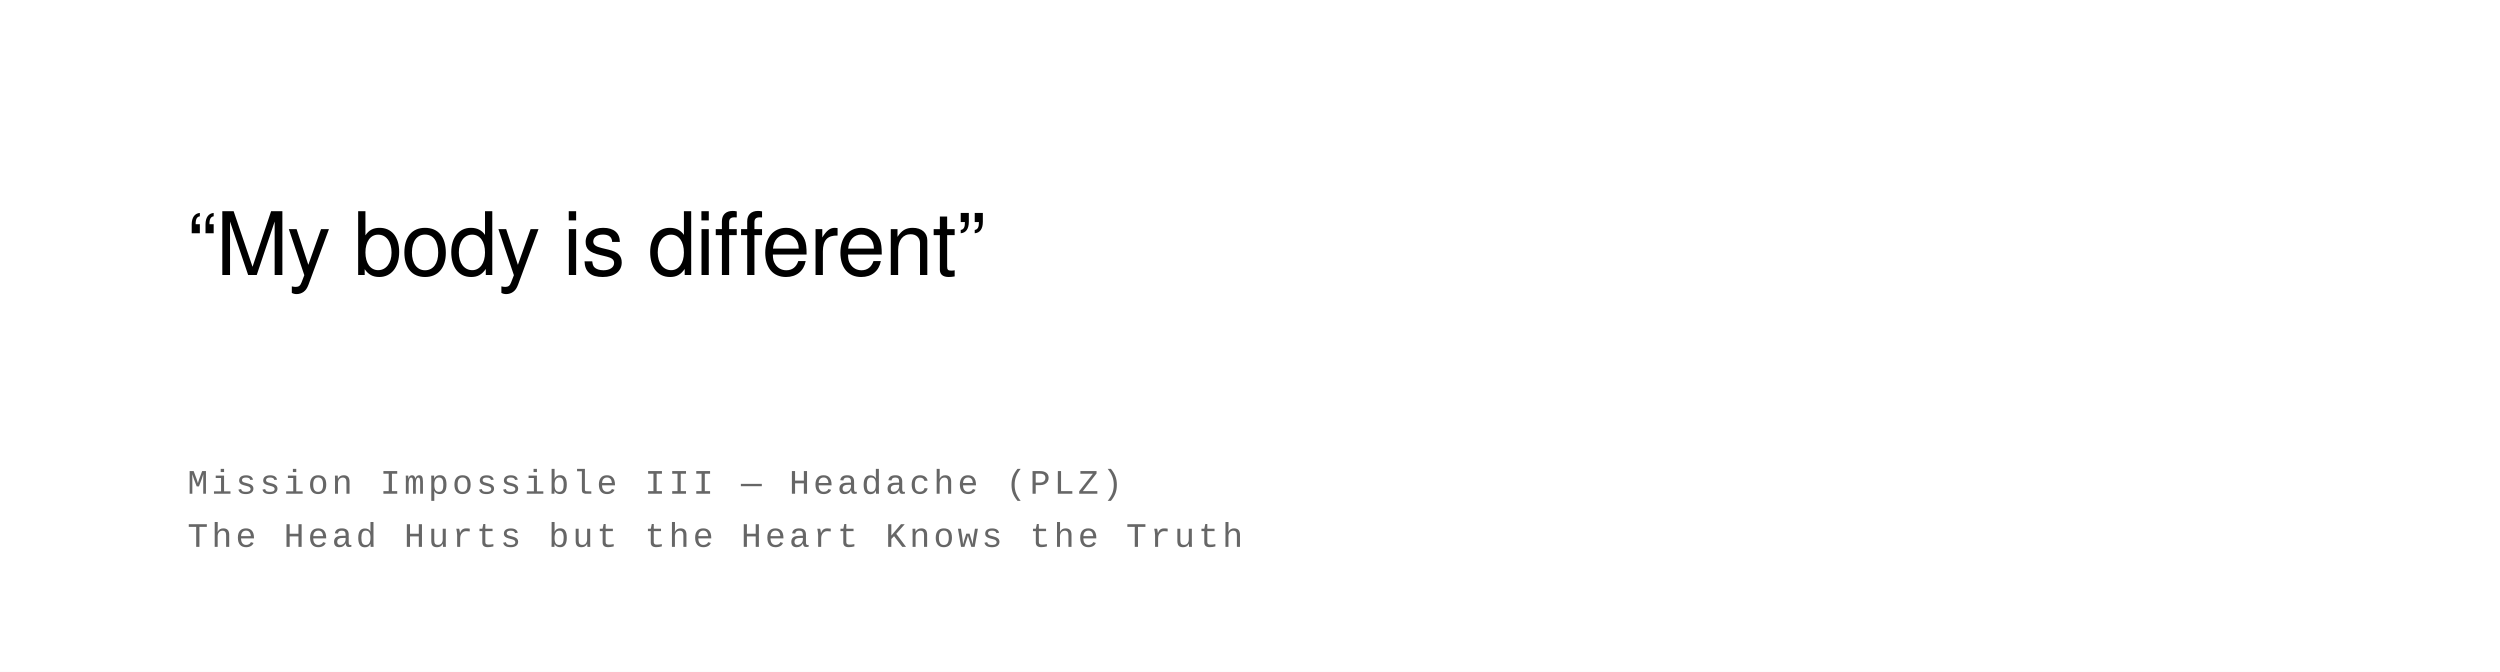
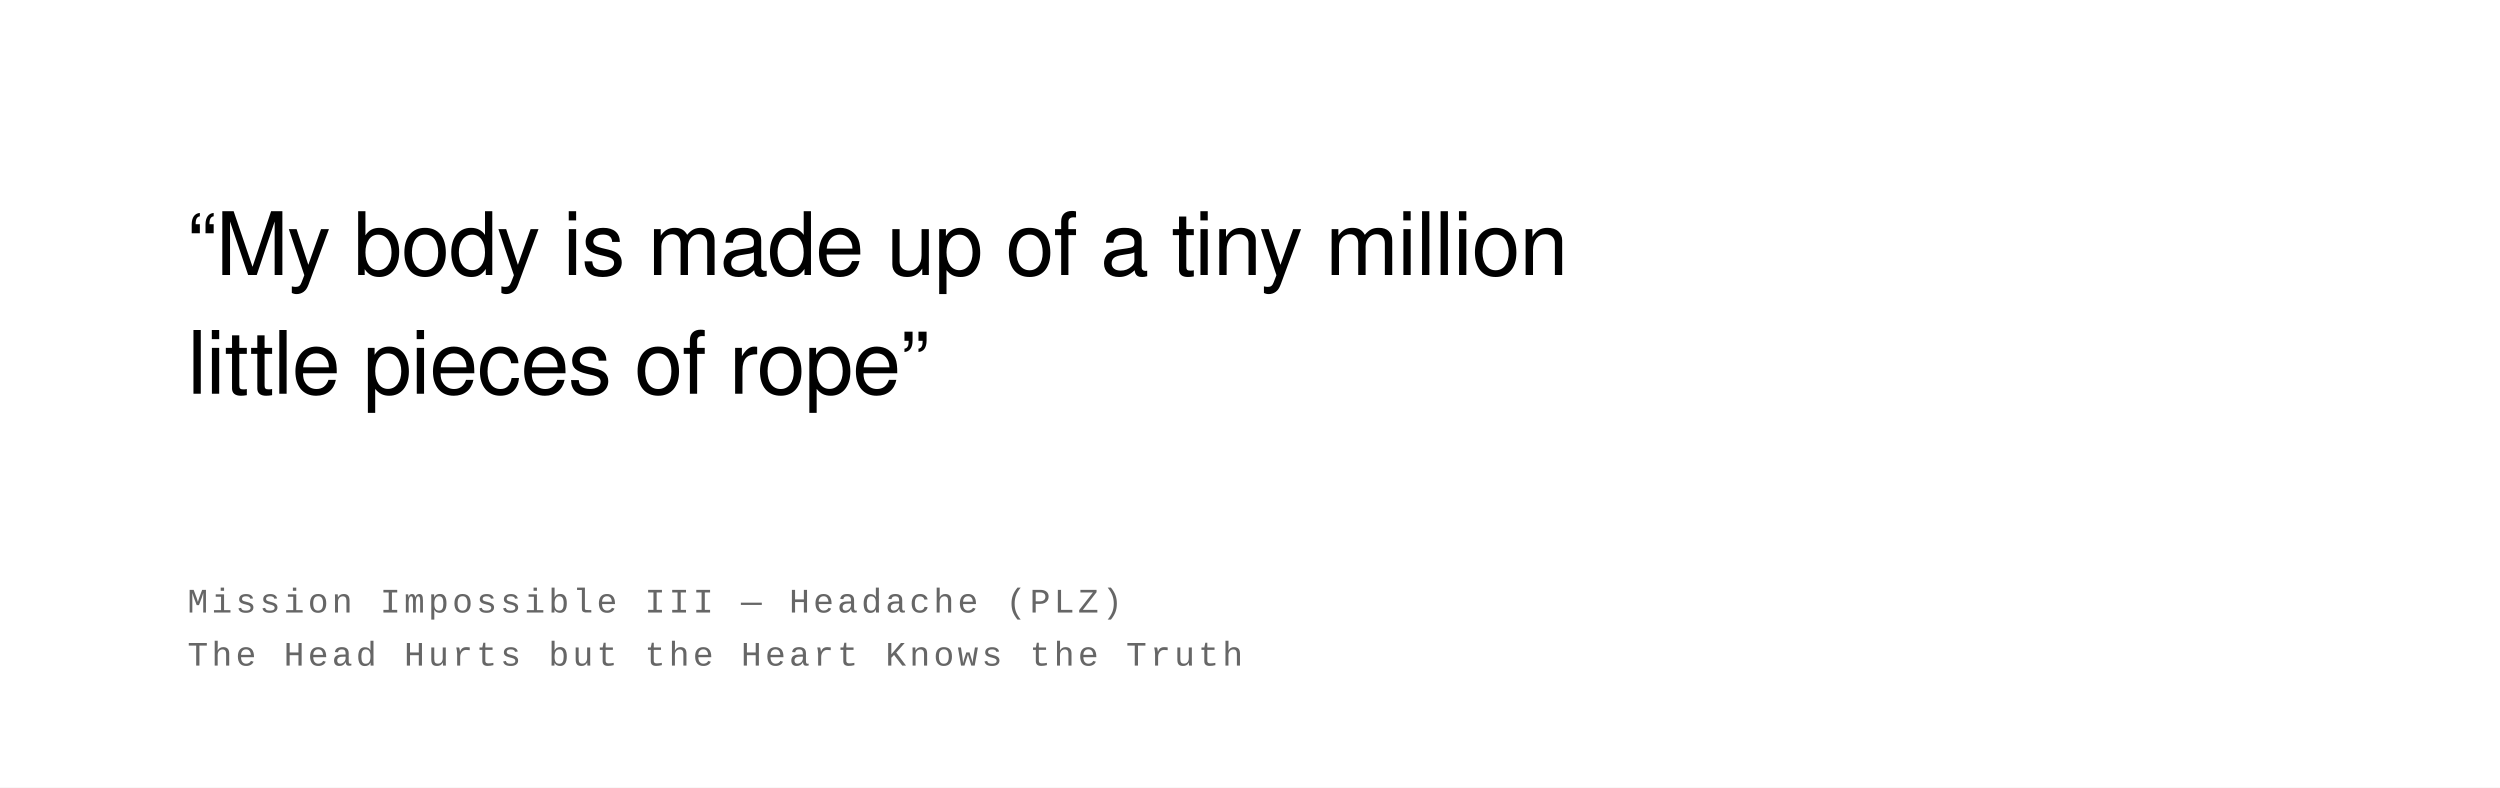
- <svg xmlns="http://www.w3.org/2000/svg" width="800" height="215" viewBox="0 0 800 215">
+ <svg xmlns="http://www.w3.org/2000/svg" width="800" height="252" viewBox="0 0 800 252">
  <rect width="100%" height="100%" fill="#ffffff" />
  <text font-family="Helvetica Neue, Helvetica, Arial, sans-serif" font-size="28" fill="#000000" font-weight="400" letter-spacing="-0.01em">
-     <tspan x="60" y="88">“My body is different”</tspan>
+     <tspan x="60" y="88">“My body is made up of a tiny million</tspan>
+     <tspan x="60" y="126">little pieces of rope”</tspan>
  </text>
  <text font-family="Courier New, Courier, monospace" font-size="11" fill="#666666" font-weight="400" text-transform="uppercase" letter-spacing="0.1em">
-     <tspan x="60" y="158">Mission Impossible III  —  Headache (PLZ)</tspan>
-     <tspan x="60" y="175">The Head Hurts but the Heart Knows the Truth</tspan>
+     <tspan x="60" y="196">Mission Impossible III  —  Headache (PLZ)</tspan>
+     <tspan x="60" y="213">The Head Hurts but the Heart Knows the Truth</tspan>
  </text>
</svg>
